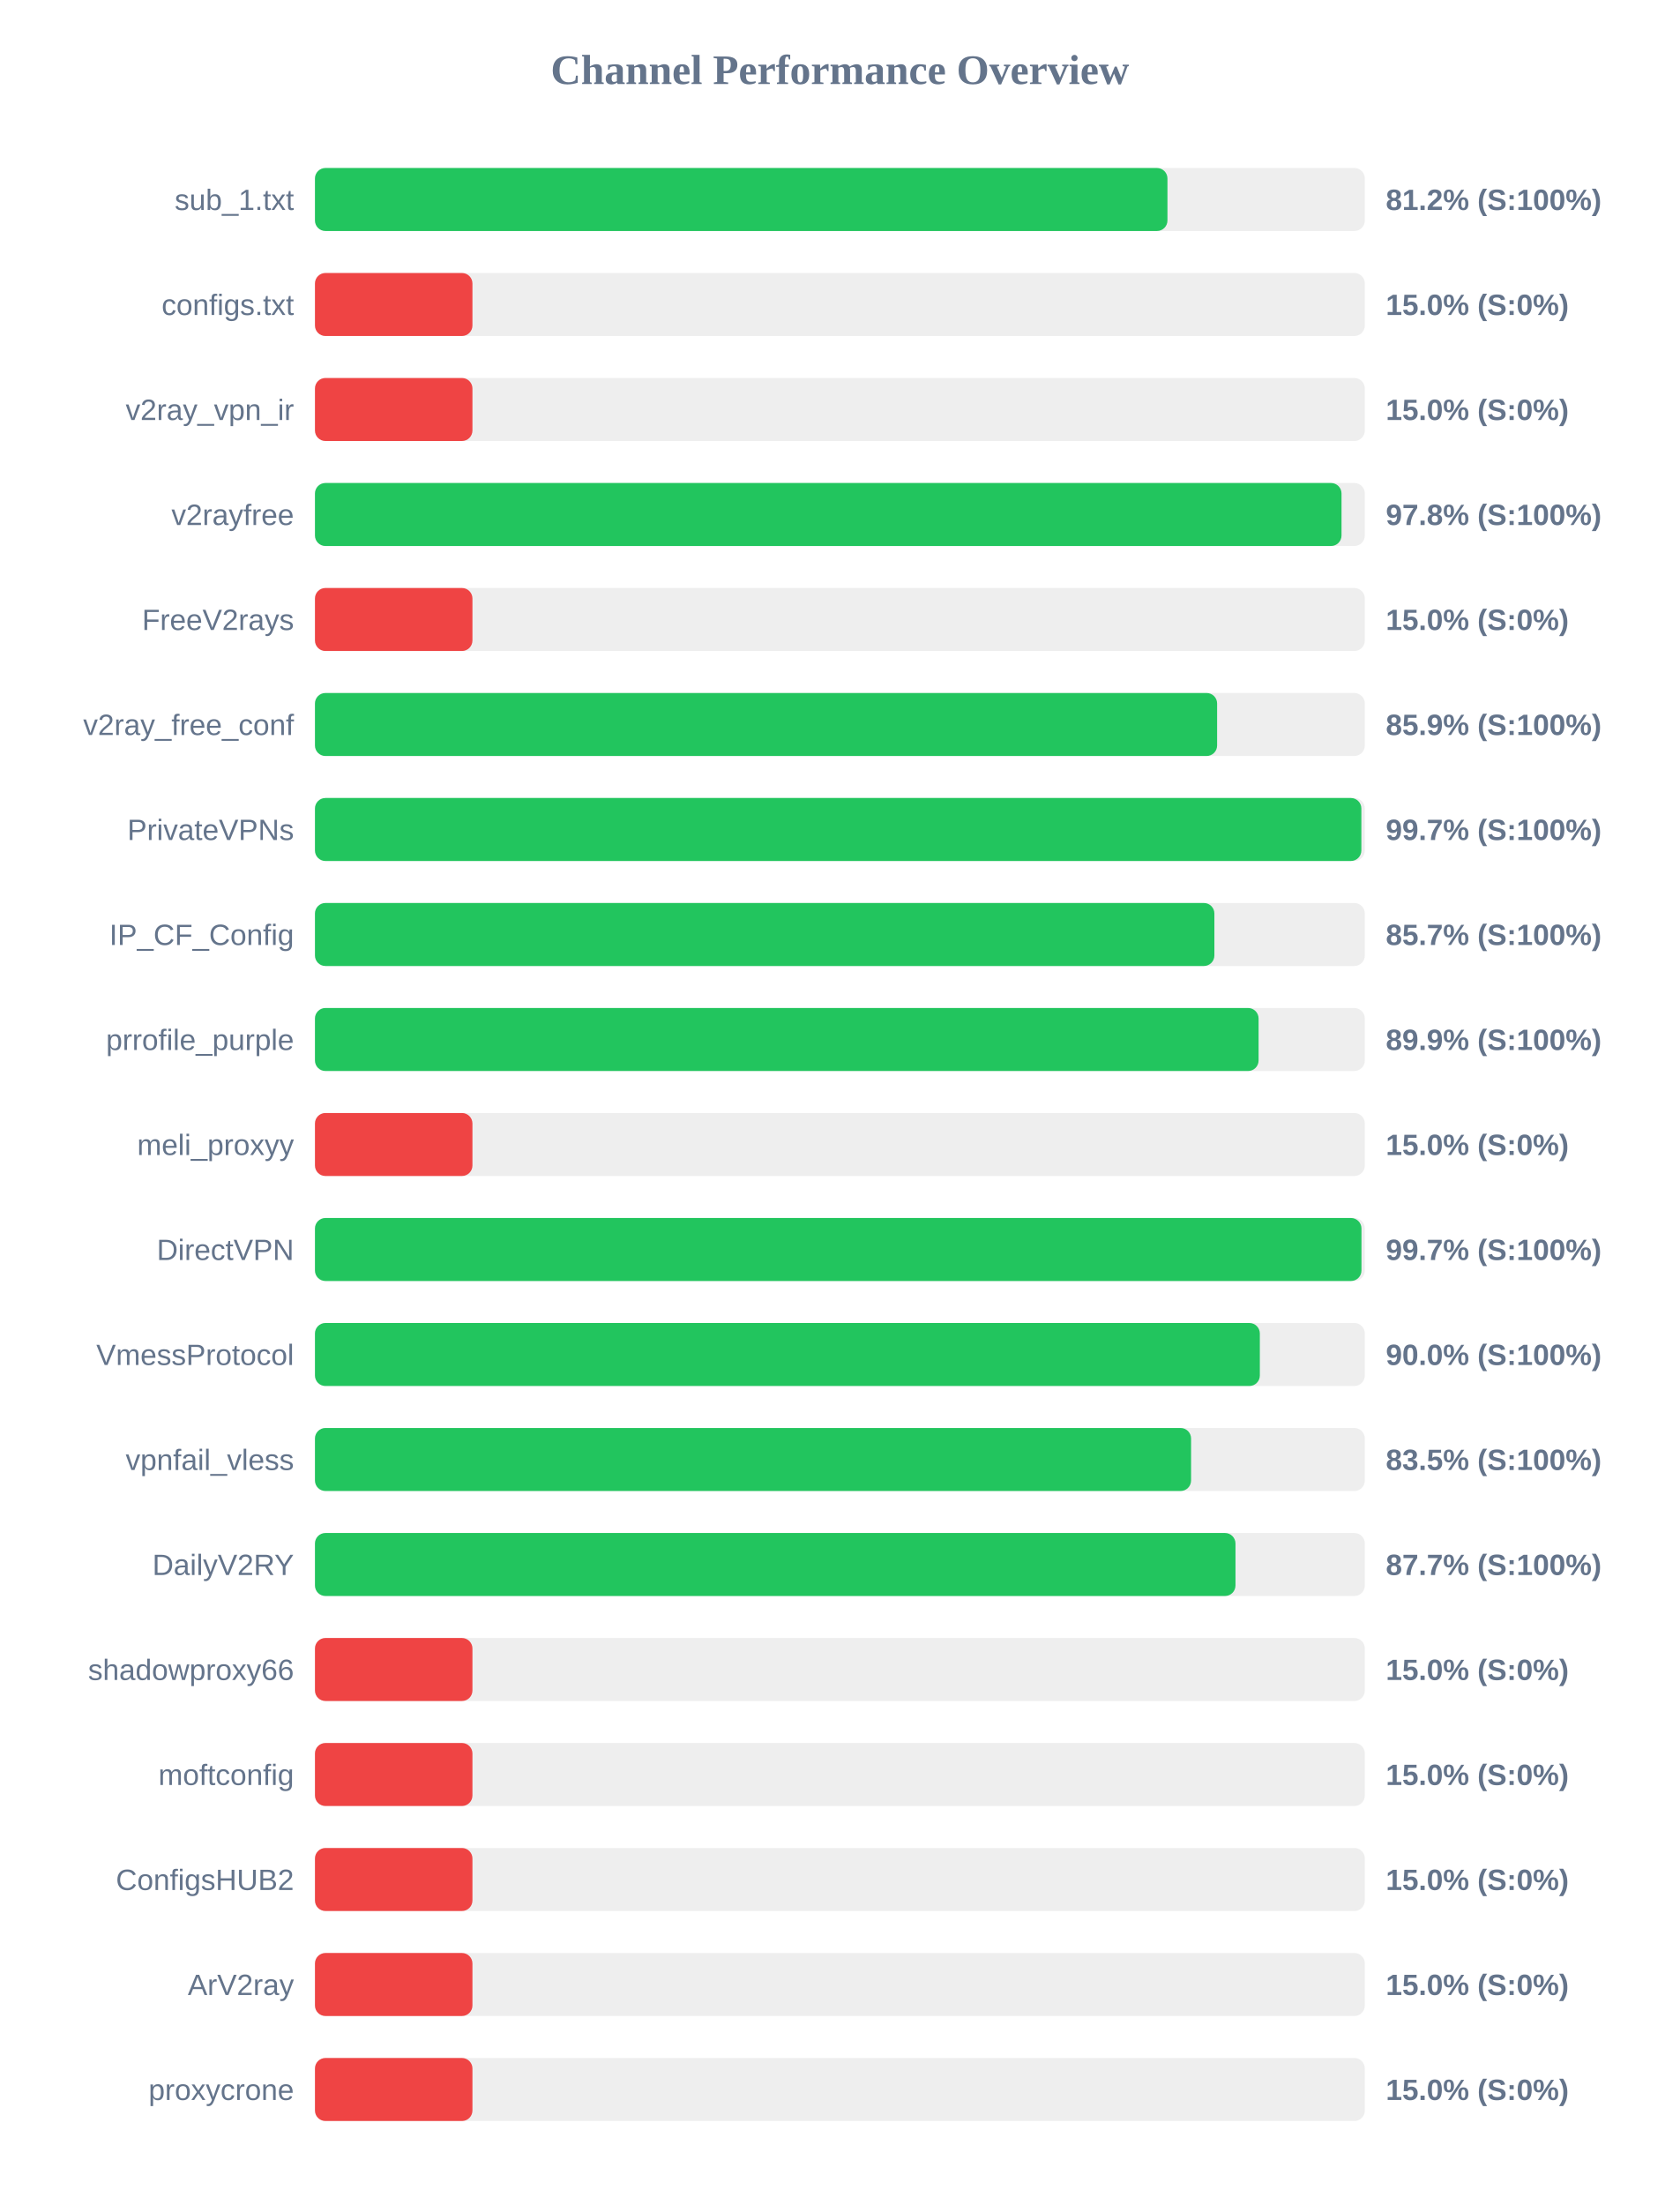
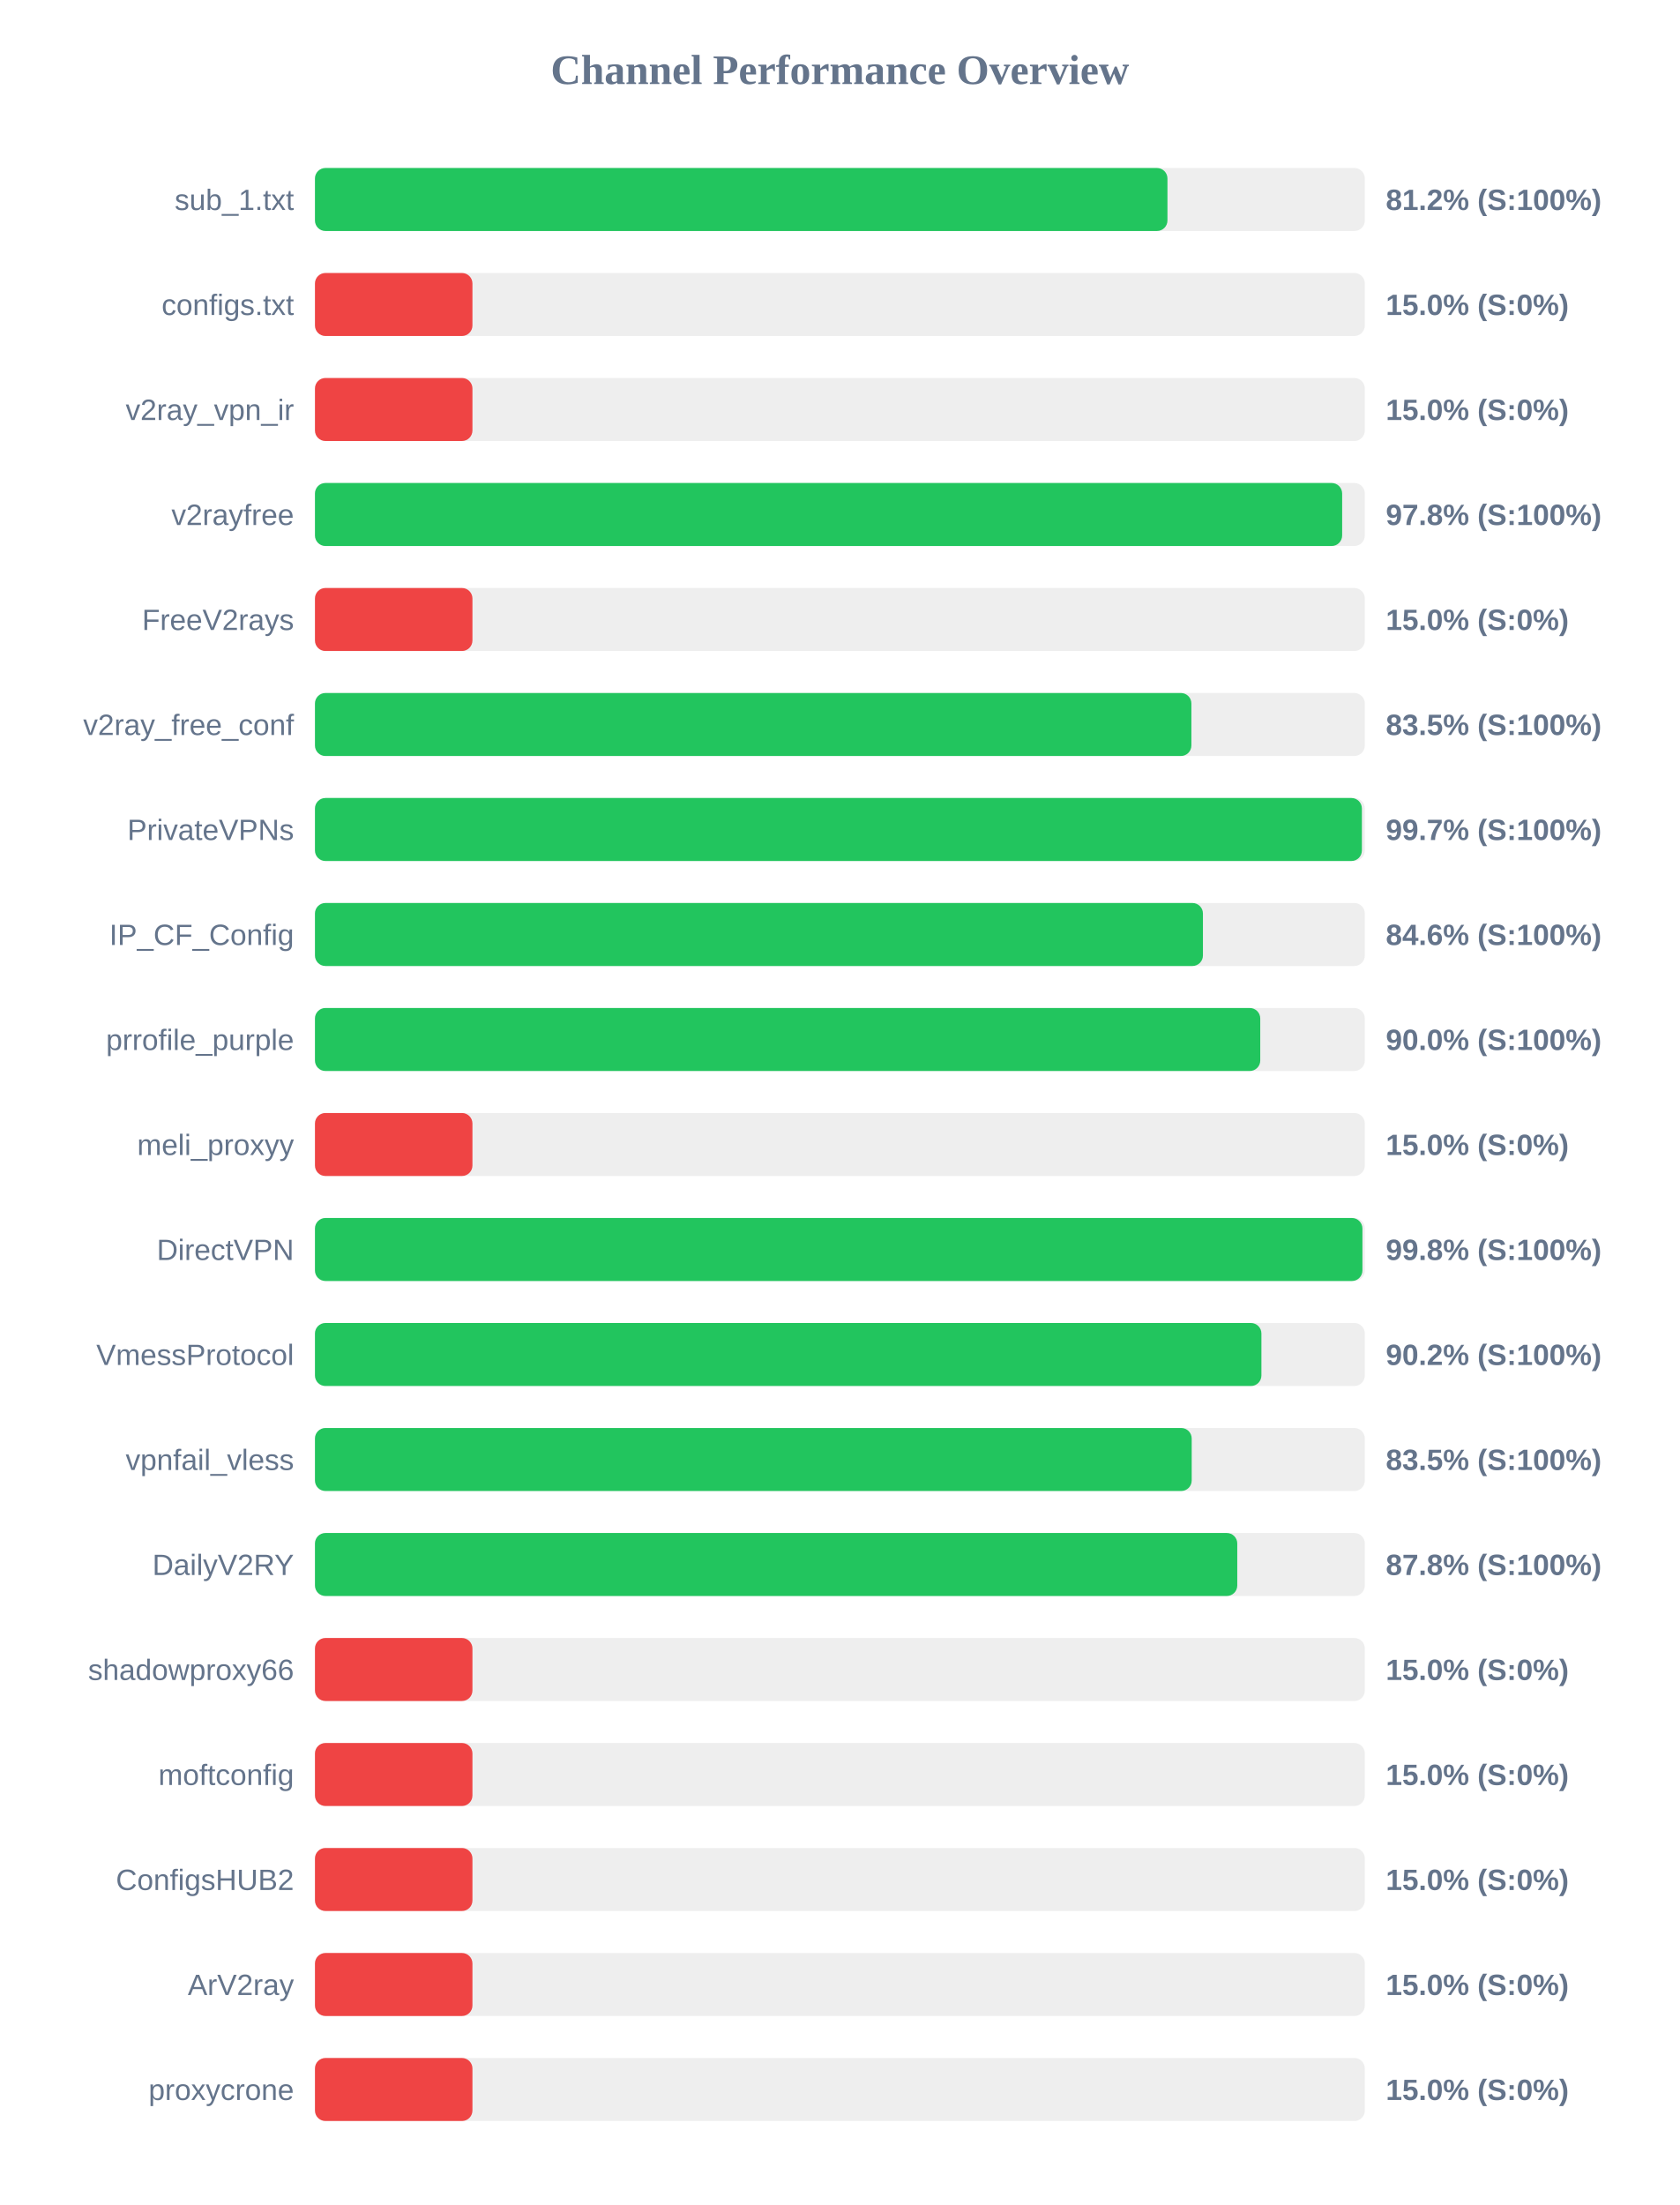
<svg xmlns="http://www.w3.org/2000/svg" width="800" height="1050" version="1.1">
  <style>
        .row { font: 14px Arial; fill: #64748b; }
        .score { font: bold 14px Arial; fill: #64748b; }
    </style>
  <text x="400" y="40" text-anchor="middle" font-size="20px" font-weight="bold" fill="#64748b">Channel Performance Overview</text>
  <rect x="150" y="80" width="500" height="30" fill="#eee" rx="5" />
  <rect x="150" y="80" width="406.0" height="30" fill="#22c55e" rx="5" />
  <text x="140" y="100" text-anchor="end" class="row">sub_1.txt</text>
  <text x="660" y="100" text-anchor="start" class="score">81.2% (S:100%)</text>
  <rect x="150" y="130" width="500" height="30" fill="#eee" rx="5" />
  <rect x="150" y="130" width="75.0" height="30" fill="#ef4444" rx="5" />
  <text x="140" y="150" text-anchor="end" class="row">configs.txt</text>
  <text x="660" y="150" text-anchor="start" class="score">15.0% (S:0%)</text>
  <rect x="150" y="180" width="500" height="30" fill="#eee" rx="5" />
  <rect x="150" y="180" width="75.0" height="30" fill="#ef4444" rx="5" />
  <text x="140" y="200" text-anchor="end" class="row">v2ray_vpn_ir</text>
  <text x="660" y="200" text-anchor="start" class="score">15.0% (S:0%)</text>
  <rect x="150" y="230" width="500" height="30" fill="#eee" rx="5" />
-   <rect x="150" y="230" width="488.9" height="30" fill="#22c55e" rx="5" />
+   <rect x="150" y="230" width="489.2" height="30" fill="#22c55e" rx="5" />
  <text x="140" y="250" text-anchor="end" class="row">v2rayfree</text>
  <text x="660" y="250" text-anchor="start" class="score">97.8% (S:100%)</text>
  <rect x="150" y="280" width="500" height="30" fill="#eee" rx="5" />
  <rect x="150" y="280" width="75.0" height="30" fill="#ef4444" rx="5" />
  <text x="140" y="300" text-anchor="end" class="row">FreeV2rays</text>
  <text x="660" y="300" text-anchor="start" class="score">15.0% (S:0%)</text>
  <rect x="150" y="330" width="500" height="30" fill="#eee" rx="5" />
-   <rect x="150" y="330" width="429.65" height="30" fill="#22c55e" rx="5" />
+   <rect x="150" y="330" width="417.4" height="30" fill="#22c55e" rx="5" />
  <text x="140" y="350" text-anchor="end" class="row">v2ray_free_conf</text>
-   <text x="660" y="350" text-anchor="start" class="score">85.9% (S:100%)</text>
+   <text x="660" y="350" text-anchor="start" class="score">83.5% (S:100%)</text>
  <rect x="150" y="380" width="500" height="30" fill="#eee" rx="5" />
-   <rect x="150" y="380" width="498.35" height="30" fill="#22c55e" rx="5" />
+   <rect x="150" y="380" width="498.6" height="30" fill="#22c55e" rx="5" />
  <text x="140" y="400" text-anchor="end" class="row">PrivateVPNs</text>
  <text x="660" y="400" text-anchor="start" class="score">99.7% (S:100%)</text>
  <rect x="150" y="430" width="500" height="30" fill="#eee" rx="5" />
-   <rect x="150" y="430" width="428.35" height="30" fill="#22c55e" rx="5" />
+   <rect x="150" y="430" width="422.9" height="30" fill="#22c55e" rx="5" />
  <text x="140" y="450" text-anchor="end" class="row">IP_CF_Config</text>
-   <text x="660" y="450" text-anchor="start" class="score">85.7% (S:100%)</text>
+   <text x="660" y="450" text-anchor="start" class="score">84.6% (S:100%)</text>
  <rect x="150" y="480" width="500" height="30" fill="#eee" rx="5" />
-   <rect x="150" y="480" width="449.4" height="30" fill="#22c55e" rx="5" />
+   <rect x="150" y="480" width="450.2" height="30" fill="#22c55e" rx="5" />
  <text x="140" y="500" text-anchor="end" class="row">prrofile_purple</text>
-   <text x="660" y="500" text-anchor="start" class="score">89.9% (S:100%)</text>
+   <text x="660" y="500" text-anchor="start" class="score">90.0% (S:100%)</text>
  <rect x="150" y="530" width="500" height="30" fill="#eee" rx="5" />
  <rect x="150" y="530" width="75.0" height="30" fill="#ef4444" rx="5" />
  <text x="140" y="550" text-anchor="end" class="row">meli_proxyy</text>
  <text x="660" y="550" text-anchor="start" class="score">15.0% (S:0%)</text>
  <rect x="150" y="580" width="500" height="30" fill="#eee" rx="5" />
-   <rect x="150" y="580" width="498.4" height="30" fill="#22c55e" rx="5" />
+   <rect x="150" y="580" width="498.85" height="30" fill="#22c55e" rx="5" />
  <text x="140" y="600" text-anchor="end" class="row">DirectVPN</text>
-   <text x="660" y="600" text-anchor="start" class="score">99.7% (S:100%)</text>
+   <text x="660" y="600" text-anchor="start" class="score">99.8% (S:100%)</text>
  <rect x="150" y="630" width="500" height="30" fill="#eee" rx="5" />
-   <rect x="150" y="630" width="450.0" height="30" fill="#22c55e" rx="5" />
+   <rect x="150" y="630" width="450.75" height="30" fill="#22c55e" rx="5" />
  <text x="140" y="650" text-anchor="end" class="row">VmessProtocol</text>
-   <text x="660" y="650" text-anchor="start" class="score">90.0% (S:100%)</text>
+   <text x="660" y="650" text-anchor="start" class="score">90.2% (S:100%)</text>
  <rect x="150" y="680" width="500" height="30" fill="#eee" rx="5" />
-   <rect x="150" y="680" width="417.25" height="30" fill="#22c55e" rx="5" />
+   <rect x="150" y="680" width="417.55" height="30" fill="#22c55e" rx="5" />
  <text x="140" y="700" text-anchor="end" class="row">vpnfail_vless</text>
  <text x="660" y="700" text-anchor="start" class="score">83.5% (S:100%)</text>
  <rect x="150" y="730" width="500" height="30" fill="#eee" rx="5" />
-   <rect x="150" y="730" width="438.4" height="30" fill="#22c55e" rx="5" />
+   <rect x="150" y="730" width="439.25" height="30" fill="#22c55e" rx="5" />
  <text x="140" y="750" text-anchor="end" class="row">DailyV2RY</text>
-   <text x="660" y="750" text-anchor="start" class="score">87.7% (S:100%)</text>
+   <text x="660" y="750" text-anchor="start" class="score">87.8% (S:100%)</text>
  <rect x="150" y="780" width="500" height="30" fill="#eee" rx="5" />
  <rect x="150" y="780" width="75.0" height="30" fill="#ef4444" rx="5" />
  <text x="140" y="800" text-anchor="end" class="row">shadowproxy66</text>
  <text x="660" y="800" text-anchor="start" class="score">15.0% (S:0%)</text>
  <rect x="150" y="830" width="500" height="30" fill="#eee" rx="5" />
  <rect x="150" y="830" width="75.0" height="30" fill="#ef4444" rx="5" />
  <text x="140" y="850" text-anchor="end" class="row">moftconfig</text>
  <text x="660" y="850" text-anchor="start" class="score">15.0% (S:0%)</text>
  <rect x="150" y="880" width="500" height="30" fill="#eee" rx="5" />
  <rect x="150" y="880" width="75.0" height="30" fill="#ef4444" rx="5" />
  <text x="140" y="900" text-anchor="end" class="row">ConfigsHUB2</text>
  <text x="660" y="900" text-anchor="start" class="score">15.0% (S:0%)</text>
  <rect x="150" y="930" width="500" height="30" fill="#eee" rx="5" />
  <rect x="150" y="930" width="75.0" height="30" fill="#ef4444" rx="5" />
  <text x="140" y="950" text-anchor="end" class="row">ArV2ray</text>
  <text x="660" y="950" text-anchor="start" class="score">15.0% (S:0%)</text>
  <rect x="150" y="980" width="500" height="30" fill="#eee" rx="5" />
  <rect x="150" y="980" width="75.0" height="30" fill="#ef4444" rx="5" />
  <text x="140" y="1000" text-anchor="end" class="row">proxycrone</text>
  <text x="660" y="1000" text-anchor="start" class="score">15.0% (S:0%)</text>
</svg>
